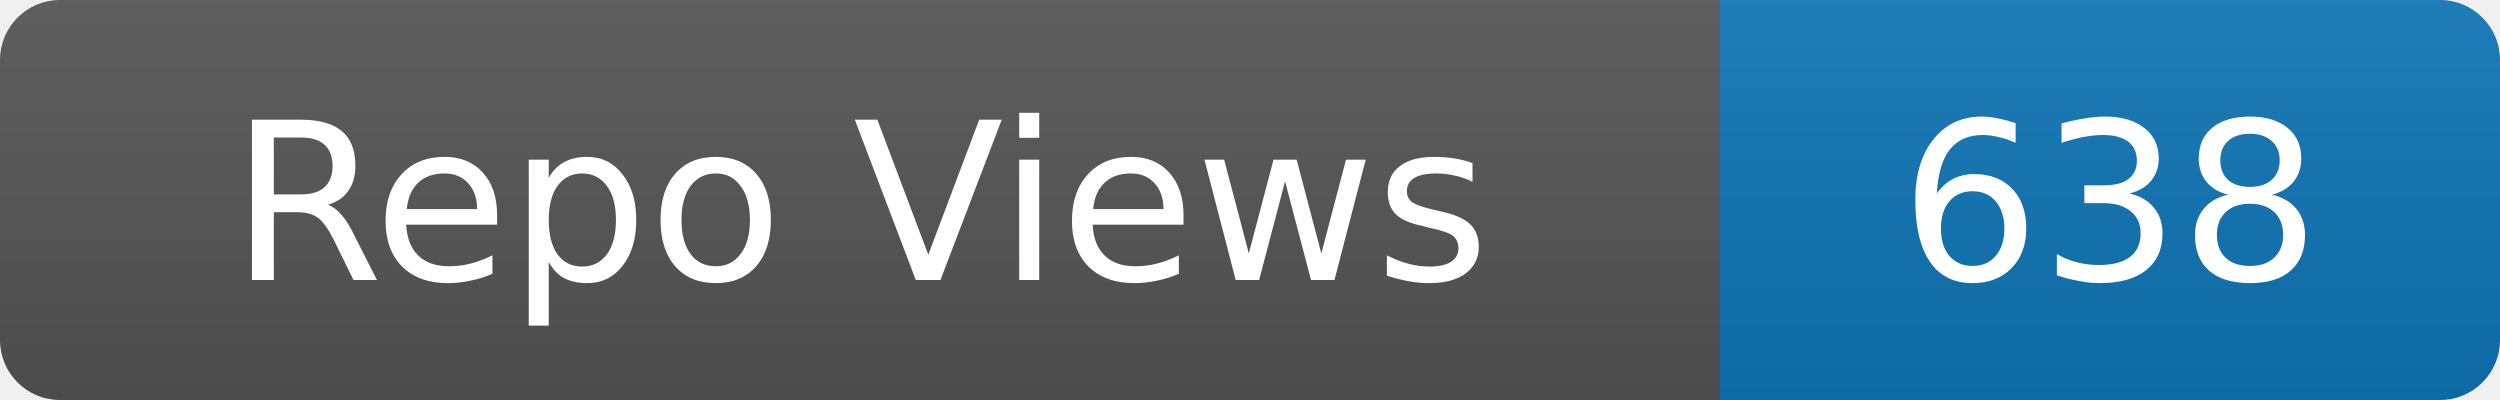
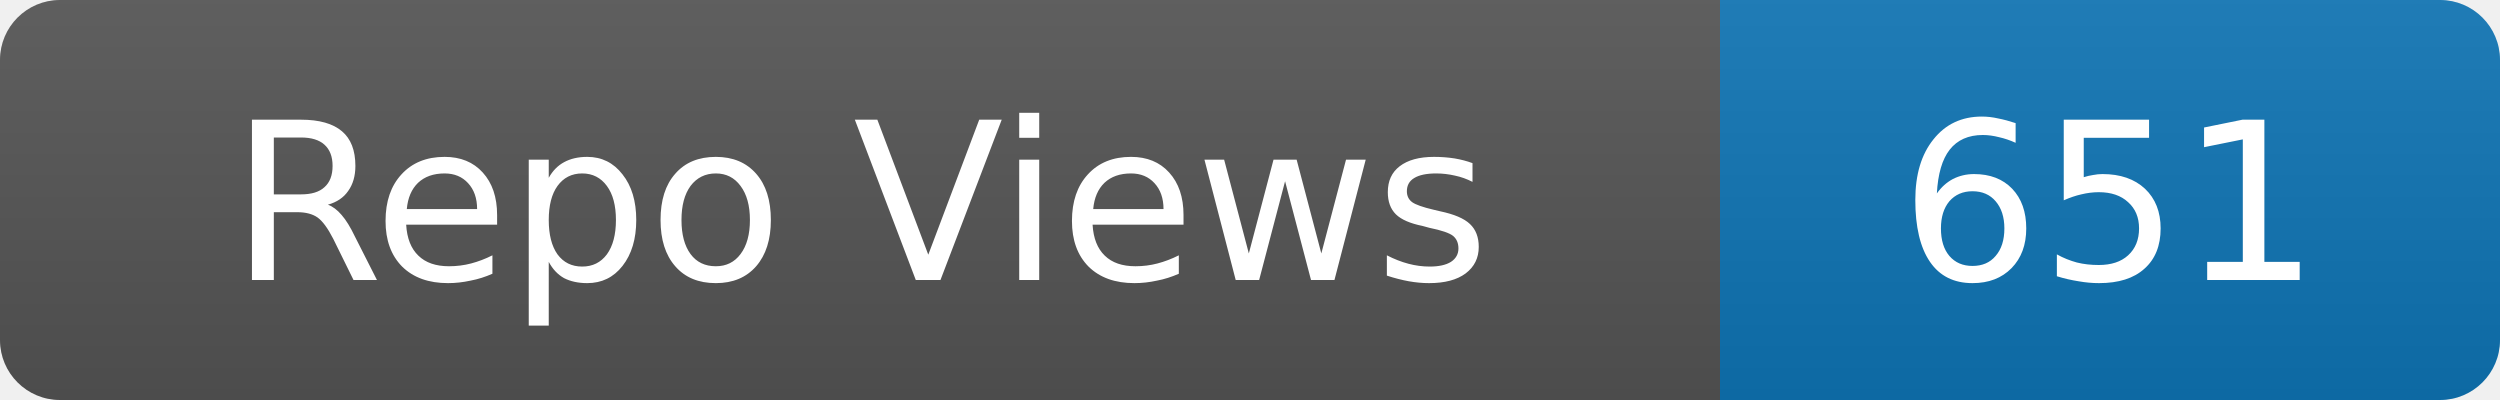
- <svg xmlns="http://www.w3.org/2000/svg" width="125" height="20" role="img" aria-label="Repo Views: 638">
+ <svg xmlns="http://www.w3.org/2000/svg" width="125" height="20" role="img" aria-label="Repo Views: 651">
  <linearGradient id="s" x2="0" y2="100%">
    <stop offset="0" stop-color="#bbb" stop-opacity=".1" />
    <stop offset="1" stop-opacity=".1" />
  </linearGradient>
  <clipPath id="r">
    <rect width="125" height="20" rx="3" fill="#fff" />
  </clipPath>
  <g clip-path="url(#r)">
    <rect width="86" height="20" fill="#555" />
    <rect x="86" width="39" height="20" fill="#0e75b6" />
    <rect width="125" height="20" fill="url(#s)" />
  </g>
  <g fill="#fff" text-anchor="middle" font-family="Verdana,Geneva,DejaVu Sans,sans-serif" font-size="11">
    <text x="43.0" y="14">Repo Views</text>
-     <text x="105.5" y="14">638</text>
+     <text x="105.5" y="14">651</text>
  </g>
</svg>
